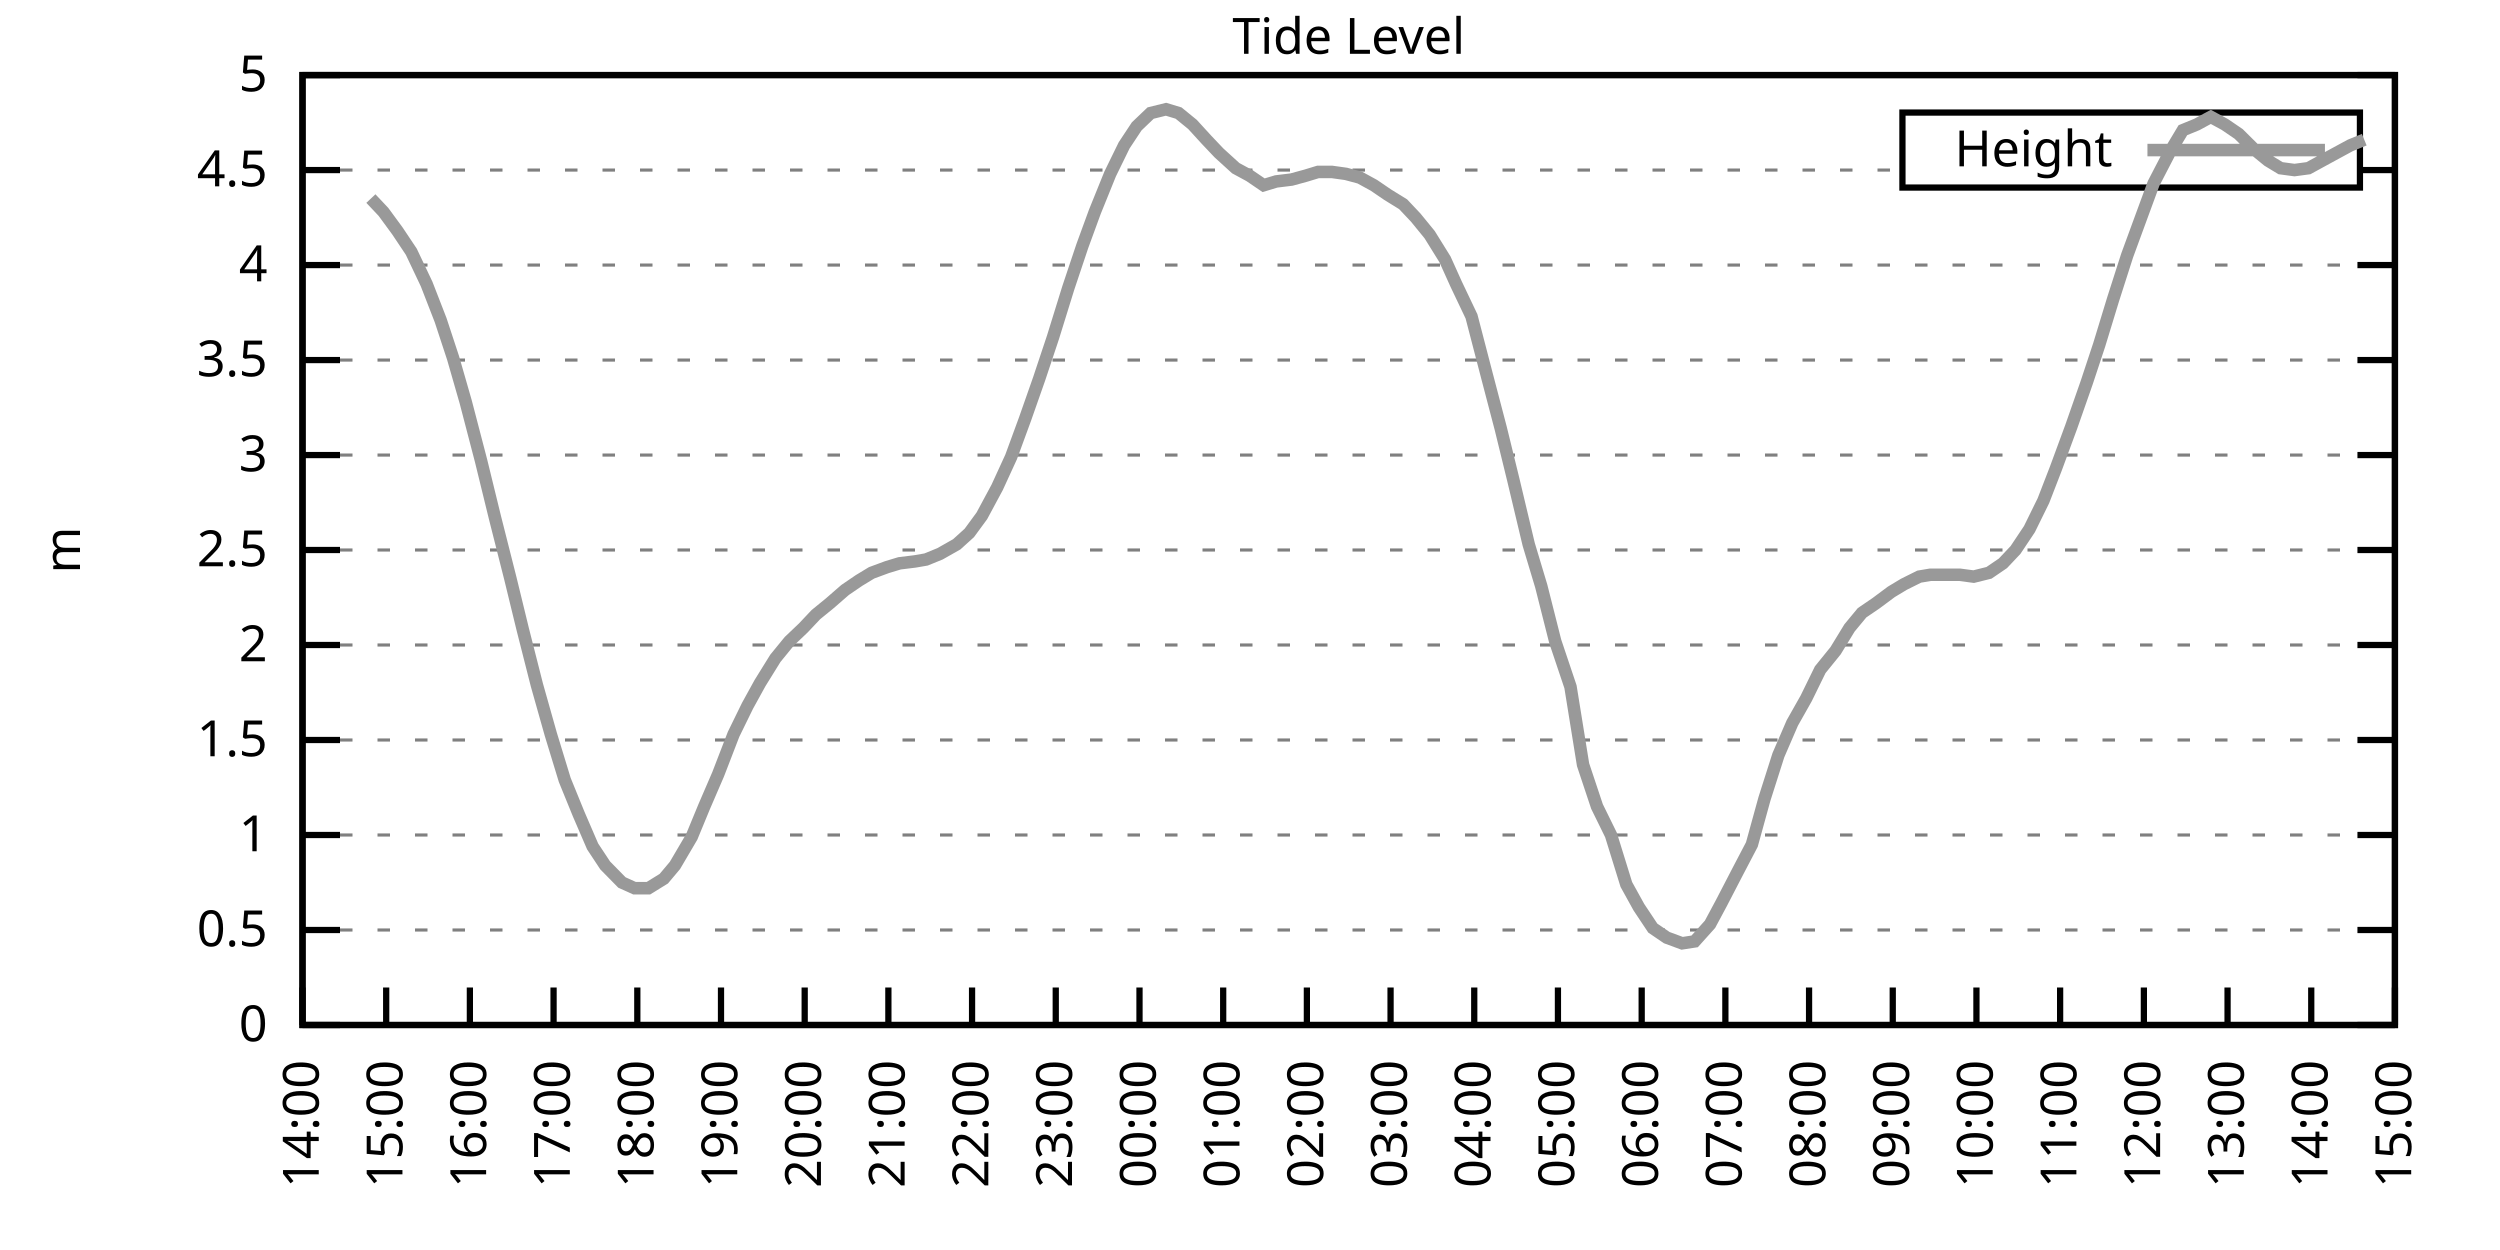
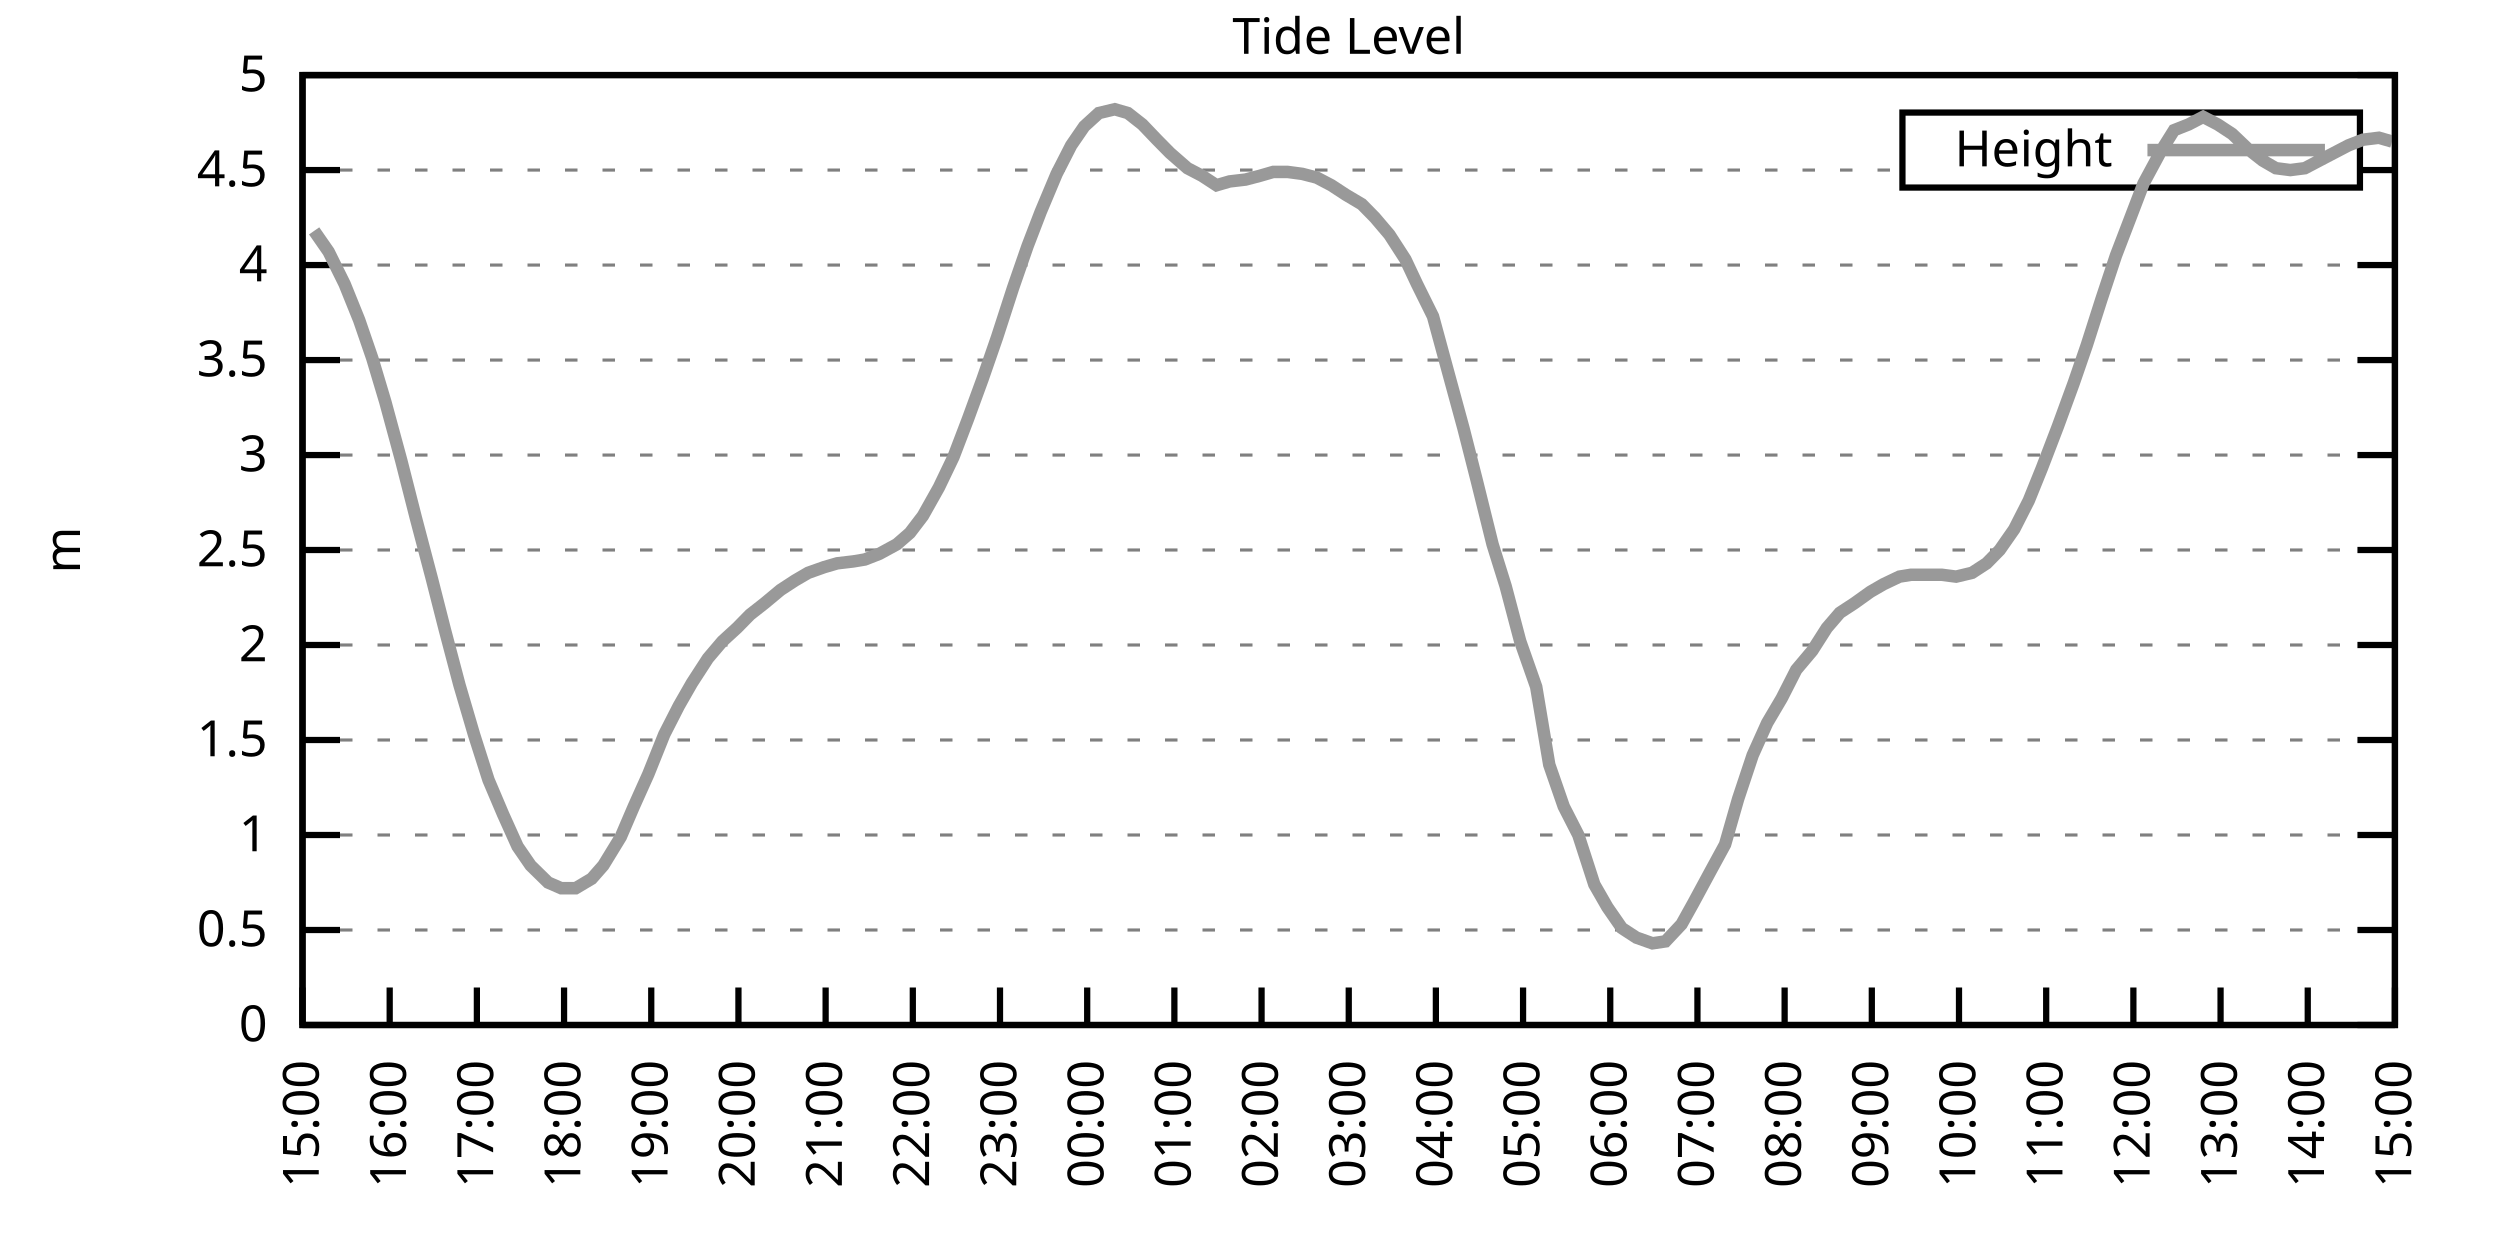
<svg xmlns="http://www.w3.org/2000/svg" xmlns:xlink="http://www.w3.org/1999/xlink" width="400" height="200" viewBox="0 0 400 200">
  <g id="gnuplot_canvas">
    <rect x="0" y="0" width="400" height="200" fill="none" />
    <defs>
      <circle id="gpDot" r="0.5" stroke-width="0.5" stroke="currentColor" />
      <path id="gpPt0" stroke-width="0.333" stroke="currentColor" d="M-1,0 h2 M0,-1 v2" />
      <path id="gpPt1" stroke-width="0.333" stroke="currentColor" d="M-1,-1 L1,1 M1,-1 L-1,1" />
      <path id="gpPt2" stroke-width="0.333" stroke="currentColor" d="M-1,0 L1,0 M0,-1 L0,1 M-1,-1 L1,1 M-1,1 L1,-1" />
      <rect id="gpPt3" stroke-width="0.333" stroke="currentColor" x="-1" y="-1" width="2" height="2" />
      <rect id="gpPt4" stroke-width="0.333" stroke="currentColor" fill="currentColor" x="-1" y="-1" width="2" height="2" />
      <circle id="gpPt5" stroke-width="0.333" stroke="currentColor" cx="0" cy="0" r="1" />
      <use xlink:href="#gpPt5" id="gpPt6" fill="currentColor" stroke="none" />
      <path id="gpPt7" stroke-width="0.333" stroke="currentColor" d="M0,-1.33 L-1.33,0.67 L1.33,0.67 z" />
      <use xlink:href="#gpPt7" id="gpPt8" fill="currentColor" stroke="none" />
      <use xlink:href="#gpPt7" id="gpPt9" stroke="currentColor" transform="rotate(180)" />
      <use xlink:href="#gpPt9" id="gpPt10" fill="currentColor" stroke="none" />
      <use xlink:href="#gpPt3" id="gpPt11" stroke="currentColor" transform="rotate(45)" />
      <use xlink:href="#gpPt11" id="gpPt12" fill="currentColor" stroke="none" />
      <path id="gpPt13" stroke-width="0.333" stroke="currentColor" d="M0,1.330 L1.265,0.411 L0.782,-1.067 L-0.782,-1.076 L-1.265,0.411 z" />
      <use xlink:href="#gpPt13" id="gpPt14" fill="currentColor" stroke="none" />
      <filter id="textbox" filterUnits="objectBoundingBox" x="0" y="0" height="1" width="1">
        <feFlood flood-color="white" flood-opacity="1" result="bgnd" />
        <feComposite in="SourceGraphic" in2="bgnd" operator="atop" />
      </filter>
      <filter id="greybox" filterUnits="objectBoundingBox" x="0" y="0" height="1" width="1">
        <feFlood flood-color="lightgrey" flood-opacity="1" result="grey" />
        <feComposite in="SourceGraphic" in2="grey" operator="atop" />
      </filter>
    </defs>
    <g fill="none" color="white" stroke="currentColor" stroke-width="1.00" stroke-linecap="butt" stroke-linejoin="miter">
</g>
    <g fill="none" color="black" stroke="currentColor" stroke-width="1.00" stroke-linecap="butt" stroke-linejoin="miter">
      <g stroke="none" shape-rendering="crispEdges">
        <polygon fill="rgb(255, 255, 255)" points="48.40,164.00 383.18,164.00 383.18,12.02 48.40,12.02 " />
      </g>
    </g>
    <g fill="none" color="black" stroke="currentColor" stroke-width="1.00" stroke-linecap="butt" stroke-linejoin="miter">
</g>
    <g fill="none" color="black" stroke="black" stroke-width="0.50" stroke-linecap="butt" stroke-linejoin="miter">
</g>
    <g fill="none" color="gray" stroke="currentColor" stroke-width="0.50" stroke-linecap="butt" stroke-linejoin="miter">
      <path stroke="gray" stroke-dasharray="2,4" class="gridline" d="M48.40,164.00 L383.19,164.00  " />
    </g>
    <g fill="none" color="gray" stroke="gray" stroke-width="1.00" stroke-linecap="butt" stroke-linejoin="miter">
</g>
    <g fill="none" color="black" stroke="currentColor" stroke-width="1.00" stroke-linecap="butt" stroke-linejoin="miter">
      <path stroke="black" d="M48.40,164.00 L54.40,164.00 M383.19,164.00 L377.19,164.00  " />
      <g transform="translate(42.80,166.60)" stroke="none" fill="black" font-family="Sans" font-size="8.00" text-anchor="end">
        <text>
          <tspan font-family="Sans"> 0</tspan>
        </text>
      </g>
    </g>
    <g fill="none" color="black" stroke="currentColor" stroke-width="1.00" stroke-linecap="butt" stroke-linejoin="miter">
</g>
    <g fill="none" color="black" stroke="black" stroke-width="0.50" stroke-linecap="butt" stroke-linejoin="miter">
</g>
    <g fill="none" color="gray" stroke="currentColor" stroke-width="0.50" stroke-linecap="butt" stroke-linejoin="miter">
      <path stroke="gray" stroke-dasharray="2,4" class="gridline" d="M48.40,148.80 L383.19,148.80  " />
    </g>
    <g fill="none" color="gray" stroke="gray" stroke-width="1.00" stroke-linecap="butt" stroke-linejoin="miter">
</g>
    <g fill="none" color="black" stroke="currentColor" stroke-width="1.00" stroke-linecap="butt" stroke-linejoin="miter">
      <path stroke="black" d="M48.40,148.80 L54.40,148.80 M383.19,148.80 L377.19,148.80  " />
      <g transform="translate(42.80,151.40)" stroke="none" fill="black" font-family="Sans" font-size="8.00" text-anchor="end">
        <text>
          <tspan font-family="Sans"> 0.5</tspan>
        </text>
      </g>
    </g>
    <g fill="none" color="black" stroke="currentColor" stroke-width="1.00" stroke-linecap="butt" stroke-linejoin="miter">
</g>
    <g fill="none" color="black" stroke="black" stroke-width="0.50" stroke-linecap="butt" stroke-linejoin="miter">
</g>
    <g fill="none" color="gray" stroke="currentColor" stroke-width="0.50" stroke-linecap="butt" stroke-linejoin="miter">
      <path stroke="gray" stroke-dasharray="2,4" class="gridline" d="M48.40,133.60 L383.19,133.60  " />
    </g>
    <g fill="none" color="gray" stroke="gray" stroke-width="1.00" stroke-linecap="butt" stroke-linejoin="miter">
</g>
    <g fill="none" color="black" stroke="currentColor" stroke-width="1.00" stroke-linecap="butt" stroke-linejoin="miter">
      <path stroke="black" d="M48.40,133.60 L54.40,133.60 M383.19,133.60 L377.19,133.60  " />
      <g transform="translate(42.80,136.20)" stroke="none" fill="black" font-family="Sans" font-size="8.00" text-anchor="end">
        <text>
          <tspan font-family="Sans"> 1</tspan>
        </text>
      </g>
    </g>
    <g fill="none" color="black" stroke="currentColor" stroke-width="1.00" stroke-linecap="butt" stroke-linejoin="miter">
</g>
    <g fill="none" color="black" stroke="black" stroke-width="0.50" stroke-linecap="butt" stroke-linejoin="miter">
</g>
    <g fill="none" color="gray" stroke="currentColor" stroke-width="0.50" stroke-linecap="butt" stroke-linejoin="miter">
      <path stroke="gray" stroke-dasharray="2,4" class="gridline" d="M48.40,118.40 L383.19,118.40  " />
    </g>
    <g fill="none" color="gray" stroke="gray" stroke-width="1.00" stroke-linecap="butt" stroke-linejoin="miter">
</g>
    <g fill="none" color="black" stroke="currentColor" stroke-width="1.00" stroke-linecap="butt" stroke-linejoin="miter">
      <path stroke="black" d="M48.40,118.40 L54.40,118.40 M383.19,118.40 L377.19,118.40  " />
      <g transform="translate(42.80,121.00)" stroke="none" fill="black" font-family="Sans" font-size="8.00" text-anchor="end">
        <text>
          <tspan font-family="Sans"> 1.5</tspan>
        </text>
      </g>
    </g>
    <g fill="none" color="black" stroke="currentColor" stroke-width="1.00" stroke-linecap="butt" stroke-linejoin="miter">
</g>
    <g fill="none" color="black" stroke="black" stroke-width="0.50" stroke-linecap="butt" stroke-linejoin="miter">
</g>
    <g fill="none" color="gray" stroke="currentColor" stroke-width="0.50" stroke-linecap="butt" stroke-linejoin="miter">
      <path stroke="gray" stroke-dasharray="2,4" class="gridline" d="M48.40,103.20 L383.19,103.20  " />
    </g>
    <g fill="none" color="gray" stroke="gray" stroke-width="1.00" stroke-linecap="butt" stroke-linejoin="miter">
</g>
    <g fill="none" color="black" stroke="currentColor" stroke-width="1.00" stroke-linecap="butt" stroke-linejoin="miter">
      <path stroke="black" d="M48.40,103.20 L54.40,103.20 M383.19,103.20 L377.19,103.20  " />
      <g transform="translate(42.80,105.80)" stroke="none" fill="black" font-family="Sans" font-size="8.00" text-anchor="end">
        <text>
          <tspan font-family="Sans"> 2</tspan>
        </text>
      </g>
    </g>
    <g fill="none" color="black" stroke="currentColor" stroke-width="1.00" stroke-linecap="butt" stroke-linejoin="miter">
</g>
    <g fill="none" color="black" stroke="black" stroke-width="0.50" stroke-linecap="butt" stroke-linejoin="miter">
</g>
    <g fill="none" color="gray" stroke="currentColor" stroke-width="0.50" stroke-linecap="butt" stroke-linejoin="miter">
      <path stroke="gray" stroke-dasharray="2,4" class="gridline" d="M48.40,88.00 L383.19,88.00  " />
    </g>
    <g fill="none" color="gray" stroke="gray" stroke-width="1.00" stroke-linecap="butt" stroke-linejoin="miter">
</g>
    <g fill="none" color="black" stroke="currentColor" stroke-width="1.00" stroke-linecap="butt" stroke-linejoin="miter">
      <path stroke="black" d="M48.40,88.00 L54.40,88.00 M383.19,88.00 L377.19,88.00  " />
      <g transform="translate(42.80,90.60)" stroke="none" fill="black" font-family="Sans" font-size="8.00" text-anchor="end">
        <text>
          <tspan font-family="Sans"> 2.5</tspan>
        </text>
      </g>
    </g>
    <g fill="none" color="black" stroke="currentColor" stroke-width="1.00" stroke-linecap="butt" stroke-linejoin="miter">
</g>
    <g fill="none" color="black" stroke="black" stroke-width="0.50" stroke-linecap="butt" stroke-linejoin="miter">
</g>
    <g fill="none" color="gray" stroke="currentColor" stroke-width="0.50" stroke-linecap="butt" stroke-linejoin="miter">
      <path stroke="gray" stroke-dasharray="2,4" class="gridline" d="M48.40,72.81 L383.19,72.81  " />
    </g>
    <g fill="none" color="gray" stroke="gray" stroke-width="1.00" stroke-linecap="butt" stroke-linejoin="miter">
</g>
    <g fill="none" color="black" stroke="currentColor" stroke-width="1.00" stroke-linecap="butt" stroke-linejoin="miter">
      <path stroke="black" d="M48.40,72.81 L54.40,72.81 M383.19,72.81 L377.19,72.81  " />
      <g transform="translate(42.80,75.41)" stroke="none" fill="black" font-family="Sans" font-size="8.00" text-anchor="end">
        <text>
          <tspan font-family="Sans"> 3</tspan>
        </text>
      </g>
    </g>
    <g fill="none" color="black" stroke="currentColor" stroke-width="1.00" stroke-linecap="butt" stroke-linejoin="miter">
</g>
    <g fill="none" color="black" stroke="black" stroke-width="0.50" stroke-linecap="butt" stroke-linejoin="miter">
</g>
    <g fill="none" color="gray" stroke="currentColor" stroke-width="0.50" stroke-linecap="butt" stroke-linejoin="miter">
      <path stroke="gray" stroke-dasharray="2,4" class="gridline" d="M48.40,57.61 L383.19,57.61  " />
    </g>
    <g fill="none" color="gray" stroke="gray" stroke-width="1.00" stroke-linecap="butt" stroke-linejoin="miter">
</g>
    <g fill="none" color="black" stroke="currentColor" stroke-width="1.00" stroke-linecap="butt" stroke-linejoin="miter">
      <path stroke="black" d="M48.40,57.61 L54.40,57.61 M383.19,57.61 L377.19,57.61  " />
      <g transform="translate(42.80,60.21)" stroke="none" fill="black" font-family="Sans" font-size="8.00" text-anchor="end">
        <text>
          <tspan font-family="Sans"> 3.5</tspan>
        </text>
      </g>
    </g>
    <g fill="none" color="black" stroke="currentColor" stroke-width="1.00" stroke-linecap="butt" stroke-linejoin="miter">
</g>
    <g fill="none" color="black" stroke="black" stroke-width="0.50" stroke-linecap="butt" stroke-linejoin="miter">
</g>
    <g fill="none" color="gray" stroke="currentColor" stroke-width="0.50" stroke-linecap="butt" stroke-linejoin="miter">
      <path stroke="gray" stroke-dasharray="2,4" class="gridline" d="M48.40,42.41 L383.19,42.41  " />
    </g>
    <g fill="none" color="gray" stroke="gray" stroke-width="1.00" stroke-linecap="butt" stroke-linejoin="miter">
</g>
    <g fill="none" color="black" stroke="currentColor" stroke-width="1.00" stroke-linecap="butt" stroke-linejoin="miter">
      <path stroke="black" d="M48.40,42.41 L54.40,42.41 M383.19,42.41 L377.19,42.41  " />
      <g transform="translate(42.80,45.01)" stroke="none" fill="black" font-family="Sans" font-size="8.00" text-anchor="end">
        <text>
          <tspan font-family="Sans"> 4</tspan>
        </text>
      </g>
    </g>
    <g fill="none" color="black" stroke="currentColor" stroke-width="1.00" stroke-linecap="butt" stroke-linejoin="miter">
</g>
    <g fill="none" color="black" stroke="black" stroke-width="0.50" stroke-linecap="butt" stroke-linejoin="miter">
</g>
    <g fill="none" color="gray" stroke="currentColor" stroke-width="0.50" stroke-linecap="butt" stroke-linejoin="miter">
      <path stroke="gray" stroke-dasharray="2,4" class="gridline" d="M48.40,27.21 L304.39,27.21 M377.59,27.21 L383.19,27.21  " />
    </g>
    <g fill="none" color="gray" stroke="gray" stroke-width="1.00" stroke-linecap="butt" stroke-linejoin="miter">
</g>
    <g fill="none" color="black" stroke="currentColor" stroke-width="1.00" stroke-linecap="butt" stroke-linejoin="miter">
      <path stroke="black" d="M48.40,27.21 L54.40,27.21 M383.19,27.21 L377.19,27.21  " />
      <g transform="translate(42.80,29.81)" stroke="none" fill="black" font-family="Sans" font-size="8.00" text-anchor="end">
        <text>
          <tspan font-family="Sans"> 4.5</tspan>
        </text>
      </g>
    </g>
    <g fill="none" color="black" stroke="currentColor" stroke-width="1.00" stroke-linecap="butt" stroke-linejoin="miter">
</g>
    <g fill="none" color="black" stroke="black" stroke-width="0.50" stroke-linecap="butt" stroke-linejoin="miter">
</g>
    <g fill="none" color="gray" stroke="currentColor" stroke-width="0.50" stroke-linecap="butt" stroke-linejoin="miter">
      <path stroke="gray" stroke-dasharray="2,4" class="gridline" d="M48.40,12.01 L383.19,12.01  " />
    </g>
    <g fill="none" color="gray" stroke="gray" stroke-width="1.00" stroke-linecap="butt" stroke-linejoin="miter">
</g>
    <g fill="none" color="black" stroke="currentColor" stroke-width="1.00" stroke-linecap="butt" stroke-linejoin="miter">
      <path stroke="black" d="M48.40,12.01 L54.40,12.01 M383.19,12.01 L377.19,12.01  " />
      <g transform="translate(42.80,14.61)" stroke="none" fill="black" font-family="Sans" font-size="8.00" text-anchor="end">
        <text>
          <tspan font-family="Sans"> 5</tspan>
        </text>
      </g>
    </g>
    <g fill="none" color="black" stroke="currentColor" stroke-width="1.00" stroke-linecap="butt" stroke-linejoin="miter">
      <path stroke="black" d="M48.40,164.00 L48.40,158.00  " />
      <g transform="translate(51.00,169.60) rotate(270.00)" stroke="none" fill="black" font-family="Sans" font-size="8.00" text-anchor="end">
        <text>
-           <tspan font-family="Sans">14:00</tspan>
-         </text>
-       </g>
-     </g>
-     <g fill="none" color="black" stroke="currentColor" stroke-width="1.00" stroke-linecap="butt" stroke-linejoin="miter">
-       <path stroke="black" d="M61.79,164.00 L61.79,158.00  " />
-       <g transform="translate(64.39,169.60) rotate(270.00)" stroke="none" fill="black" font-family="Sans" font-size="8.00" text-anchor="end">
-         <text>
          <tspan font-family="Sans">15:00</tspan>
        </text>
      </g>
    </g>
    <g fill="none" color="black" stroke="currentColor" stroke-width="1.00" stroke-linecap="butt" stroke-linejoin="miter">
-       <path stroke="black" d="M75.18,164.00 L75.18,158.00  " />
-       <g transform="translate(77.78,169.60) rotate(270.00)" stroke="none" fill="black" font-family="Sans" font-size="8.00" text-anchor="end">
+       <path stroke="black" d="M62.35,164.00 L62.35,158.00  " />
+       <g transform="translate(64.95,169.60) rotate(270.00)" stroke="none" fill="black" font-family="Sans" font-size="8.00" text-anchor="end">
        <text>
          <tspan font-family="Sans">16:00</tspan>
        </text>
      </g>
    </g>
    <g fill="none" color="black" stroke="currentColor" stroke-width="1.00" stroke-linecap="butt" stroke-linejoin="miter">
-       <path stroke="black" d="M88.57,164.00 L88.57,158.00  " />
-       <g transform="translate(91.17,169.60) rotate(270.00)" stroke="none" fill="black" font-family="Sans" font-size="8.00" text-anchor="end">
+       <path stroke="black" d="M76.30,164.00 L76.30,158.00  " />
+       <g transform="translate(78.90,169.60) rotate(270.00)" stroke="none" fill="black" font-family="Sans" font-size="8.00" text-anchor="end">
        <text>
          <tspan font-family="Sans">17:00</tspan>
        </text>
      </g>
    </g>
    <g fill="none" color="black" stroke="currentColor" stroke-width="1.00" stroke-linecap="butt" stroke-linejoin="miter">
-       <path stroke="black" d="M101.97,164.00 L101.97,158.00  " />
-       <g transform="translate(104.57,169.60) rotate(270.00)" stroke="none" fill="black" font-family="Sans" font-size="8.00" text-anchor="end">
+       <path stroke="black" d="M90.25,164.00 L90.25,158.00  " />
+       <g transform="translate(92.85,169.60) rotate(270.00)" stroke="none" fill="black" font-family="Sans" font-size="8.00" text-anchor="end">
        <text>
          <tspan font-family="Sans">18:00</tspan>
        </text>
      </g>
    </g>
    <g fill="none" color="black" stroke="currentColor" stroke-width="1.00" stroke-linecap="butt" stroke-linejoin="miter">
-       <path stroke="black" d="M115.36,164.00 L115.36,158.00  " />
-       <g transform="translate(117.96,169.60) rotate(270.00)" stroke="none" fill="black" font-family="Sans" font-size="8.00" text-anchor="end">
+       <path stroke="black" d="M104.20,164.00 L104.20,158.00  " />
+       <g transform="translate(106.80,169.60) rotate(270.00)" stroke="none" fill="black" font-family="Sans" font-size="8.00" text-anchor="end">
        <text>
          <tspan font-family="Sans">19:00</tspan>
        </text>
      </g>
    </g>
    <g fill="none" color="black" stroke="currentColor" stroke-width="1.00" stroke-linecap="butt" stroke-linejoin="miter">
-       <path stroke="black" d="M128.75,164.00 L128.75,158.00  " />
-       <g transform="translate(131.35,169.60) rotate(270.00)" stroke="none" fill="black" font-family="Sans" font-size="8.00" text-anchor="end">
+       <path stroke="black" d="M118.15,164.00 L118.15,158.00  " />
+       <g transform="translate(120.75,169.60) rotate(270.00)" stroke="none" fill="black" font-family="Sans" font-size="8.00" text-anchor="end">
        <text>
          <tspan font-family="Sans">20:00</tspan>
        </text>
      </g>
    </g>
    <g fill="none" color="black" stroke="currentColor" stroke-width="1.00" stroke-linecap="butt" stroke-linejoin="miter">
-       <path stroke="black" d="M142.14,164.00 L142.14,158.00  " />
-       <g transform="translate(144.74,169.60) rotate(270.00)" stroke="none" fill="black" font-family="Sans" font-size="8.00" text-anchor="end">
+       <path stroke="black" d="M132.10,164.00 L132.10,158.00  " />
+       <g transform="translate(134.70,169.60) rotate(270.00)" stroke="none" fill="black" font-family="Sans" font-size="8.00" text-anchor="end">
        <text>
          <tspan font-family="Sans">21:00</tspan>
        </text>
      </g>
    </g>
    <g fill="none" color="black" stroke="currentColor" stroke-width="1.00" stroke-linecap="butt" stroke-linejoin="miter">
-       <path stroke="black" d="M155.53,164.00 L155.53,158.00  " />
-       <g transform="translate(158.13,169.60) rotate(270.00)" stroke="none" fill="black" font-family="Sans" font-size="8.00" text-anchor="end">
+       <path stroke="black" d="M146.05,164.00 L146.05,158.00  " />
+       <g transform="translate(148.65,169.60) rotate(270.00)" stroke="none" fill="black" font-family="Sans" font-size="8.00" text-anchor="end">
        <text>
          <tspan font-family="Sans">22:00</tspan>
        </text>
      </g>
    </g>
    <g fill="none" color="black" stroke="currentColor" stroke-width="1.00" stroke-linecap="butt" stroke-linejoin="miter">
-       <path stroke="black" d="M168.92,164.00 L168.92,158.00  " />
-       <g transform="translate(171.52,169.60) rotate(270.00)" stroke="none" fill="black" font-family="Sans" font-size="8.00" text-anchor="end">
+       <path stroke="black" d="M160.00,164.00 L160.00,158.00  " />
+       <g transform="translate(162.60,169.60) rotate(270.00)" stroke="none" fill="black" font-family="Sans" font-size="8.00" text-anchor="end">
        <text>
          <tspan font-family="Sans">23:00</tspan>
        </text>
      </g>
    </g>
    <g fill="none" color="black" stroke="currentColor" stroke-width="1.00" stroke-linecap="butt" stroke-linejoin="miter">
-       <path stroke="black" d="M182.32,164.00 L182.32,158.00  " />
-       <g transform="translate(184.92,169.60) rotate(270.00)" stroke="none" fill="black" font-family="Sans" font-size="8.00" text-anchor="end">
+       <path stroke="black" d="M173.95,164.00 L173.95,158.00  " />
+       <g transform="translate(176.55,169.60) rotate(270.00)" stroke="none" fill="black" font-family="Sans" font-size="8.00" text-anchor="end">
        <text>
          <tspan font-family="Sans">00:00</tspan>
        </text>
      </g>
    </g>
    <g fill="none" color="black" stroke="currentColor" stroke-width="1.00" stroke-linecap="butt" stroke-linejoin="miter">
-       <path stroke="black" d="M195.71,164.00 L195.71,158.00  " />
-       <g transform="translate(198.31,169.60) rotate(270.00)" stroke="none" fill="black" font-family="Sans" font-size="8.00" text-anchor="end">
+       <path stroke="black" d="M187.90,164.00 L187.90,158.00  " />
+       <g transform="translate(190.50,169.60) rotate(270.00)" stroke="none" fill="black" font-family="Sans" font-size="8.00" text-anchor="end">
        <text>
          <tspan font-family="Sans">01:00</tspan>
        </text>
      </g>
    </g>
    <g fill="none" color="black" stroke="currentColor" stroke-width="1.00" stroke-linecap="butt" stroke-linejoin="miter">
-       <path stroke="black" d="M209.10,164.00 L209.10,158.00  " />
-       <g transform="translate(211.70,169.60) rotate(270.00)" stroke="none" fill="black" font-family="Sans" font-size="8.00" text-anchor="end">
+       <path stroke="black" d="M201.85,164.00 L201.85,158.00  " />
+       <g transform="translate(204.45,169.60) rotate(270.00)" stroke="none" fill="black" font-family="Sans" font-size="8.00" text-anchor="end">
        <text>
          <tspan font-family="Sans">02:00</tspan>
        </text>
      </g>
    </g>
    <g fill="none" color="black" stroke="currentColor" stroke-width="1.00" stroke-linecap="butt" stroke-linejoin="miter">
-       <path stroke="black" d="M222.49,164.00 L222.49,158.00  " />
-       <g transform="translate(225.09,169.60) rotate(270.00)" stroke="none" fill="black" font-family="Sans" font-size="8.00" text-anchor="end">
+       <path stroke="black" d="M215.80,164.00 L215.80,158.00  " />
+       <g transform="translate(218.40,169.60) rotate(270.00)" stroke="none" fill="black" font-family="Sans" font-size="8.00" text-anchor="end">
        <text>
          <tspan font-family="Sans">03:00</tspan>
        </text>
      </g>
    </g>
    <g fill="none" color="black" stroke="currentColor" stroke-width="1.00" stroke-linecap="butt" stroke-linejoin="miter">
-       <path stroke="black" d="M235.88,164.00 L235.88,158.00  " />
-       <g transform="translate(238.48,169.60) rotate(270.00)" stroke="none" fill="black" font-family="Sans" font-size="8.00" text-anchor="end">
+       <path stroke="black" d="M229.74,164.00 L229.74,158.00  " />
+       <g transform="translate(232.34,169.60) rotate(270.00)" stroke="none" fill="black" font-family="Sans" font-size="8.00" text-anchor="end">
        <text>
          <tspan font-family="Sans">04:00</tspan>
        </text>
      </g>
    </g>
    <g fill="none" color="black" stroke="currentColor" stroke-width="1.00" stroke-linecap="butt" stroke-linejoin="miter">
-       <path stroke="black" d="M249.27,164.00 L249.27,158.00  " />
-       <g transform="translate(251.87,169.60) rotate(270.00)" stroke="none" fill="black" font-family="Sans" font-size="8.00" text-anchor="end">
+       <path stroke="black" d="M243.69,164.00 L243.69,158.00  " />
+       <g transform="translate(246.29,169.60) rotate(270.00)" stroke="none" fill="black" font-family="Sans" font-size="8.00" text-anchor="end">
        <text>
          <tspan font-family="Sans">05:00</tspan>
        </text>
      </g>
    </g>
    <g fill="none" color="black" stroke="currentColor" stroke-width="1.00" stroke-linecap="butt" stroke-linejoin="miter">
-       <path stroke="black" d="M262.67,164.00 L262.67,158.00  " />
-       <g transform="translate(265.27,169.60) rotate(270.00)" stroke="none" fill="black" font-family="Sans" font-size="8.00" text-anchor="end">
+       <path stroke="black" d="M257.64,164.00 L257.64,158.00  " />
+       <g transform="translate(260.24,169.60) rotate(270.00)" stroke="none" fill="black" font-family="Sans" font-size="8.00" text-anchor="end">
        <text>
          <tspan font-family="Sans">06:00</tspan>
        </text>
      </g>
    </g>
    <g fill="none" color="black" stroke="currentColor" stroke-width="1.00" stroke-linecap="butt" stroke-linejoin="miter">
-       <path stroke="black" d="M276.06,164.00 L276.06,158.00  " />
-       <g transform="translate(278.66,169.60) rotate(270.00)" stroke="none" fill="black" font-family="Sans" font-size="8.00" text-anchor="end">
+       <path stroke="black" d="M271.59,164.00 L271.59,158.00  " />
+       <g transform="translate(274.19,169.60) rotate(270.00)" stroke="none" fill="black" font-family="Sans" font-size="8.00" text-anchor="end">
        <text>
          <tspan font-family="Sans">07:00</tspan>
        </text>
      </g>
    </g>
    <g fill="none" color="black" stroke="currentColor" stroke-width="1.00" stroke-linecap="butt" stroke-linejoin="miter">
-       <path stroke="black" d="M289.45,164.00 L289.45,158.00  " />
-       <g transform="translate(292.05,169.60) rotate(270.00)" stroke="none" fill="black" font-family="Sans" font-size="8.00" text-anchor="end">
+       <path stroke="black" d="M285.54,164.00 L285.54,158.00  " />
+       <g transform="translate(288.14,169.60) rotate(270.00)" stroke="none" fill="black" font-family="Sans" font-size="8.00" text-anchor="end">
        <text>
          <tspan font-family="Sans">08:00</tspan>
        </text>
      </g>
    </g>
    <g fill="none" color="black" stroke="currentColor" stroke-width="1.00" stroke-linecap="butt" stroke-linejoin="miter">
-       <path stroke="black" d="M302.84,164.00 L302.84,158.00  " />
-       <g transform="translate(305.44,169.60) rotate(270.00)" stroke="none" fill="black" font-family="Sans" font-size="8.00" text-anchor="end">
+       <path stroke="black" d="M299.49,164.00 L299.49,158.00  " />
+       <g transform="translate(302.09,169.60) rotate(270.00)" stroke="none" fill="black" font-family="Sans" font-size="8.00" text-anchor="end">
        <text>
          <tspan font-family="Sans">09:00</tspan>
        </text>
      </g>
    </g>
    <g fill="none" color="black" stroke="currentColor" stroke-width="1.00" stroke-linecap="butt" stroke-linejoin="miter">
-       <path stroke="black" d="M316.23,164.00 L316.23,158.00  " />
-       <g transform="translate(318.83,169.60) rotate(270.00)" stroke="none" fill="black" font-family="Sans" font-size="8.00" text-anchor="end">
+       <path stroke="black" d="M313.44,164.00 L313.44,158.00  " />
+       <g transform="translate(316.04,169.60) rotate(270.00)" stroke="none" fill="black" font-family="Sans" font-size="8.00" text-anchor="end">
        <text>
          <tspan font-family="Sans">10:00</tspan>
        </text>
      </g>
    </g>
    <g fill="none" color="black" stroke="currentColor" stroke-width="1.00" stroke-linecap="butt" stroke-linejoin="miter">
-       <path stroke="black" d="M329.62,164.00 L329.62,158.00  " />
-       <g transform="translate(332.22,169.60) rotate(270.00)" stroke="none" fill="black" font-family="Sans" font-size="8.00" text-anchor="end">
+       <path stroke="black" d="M327.39,164.00 L327.39,158.00  " />
+       <g transform="translate(329.99,169.60) rotate(270.00)" stroke="none" fill="black" font-family="Sans" font-size="8.00" text-anchor="end">
        <text>
          <tspan font-family="Sans">11:00</tspan>
        </text>
      </g>
    </g>
    <g fill="none" color="black" stroke="currentColor" stroke-width="1.00" stroke-linecap="butt" stroke-linejoin="miter">
-       <path stroke="black" d="M343.02,164.00 L343.02,158.00  " />
-       <g transform="translate(345.62,169.60) rotate(270.00)" stroke="none" fill="black" font-family="Sans" font-size="8.00" text-anchor="end">
+       <path stroke="black" d="M341.34,164.00 L341.34,158.00  " />
+       <g transform="translate(343.94,169.60) rotate(270.00)" stroke="none" fill="black" font-family="Sans" font-size="8.00" text-anchor="end">
        <text>
          <tspan font-family="Sans">12:00</tspan>
        </text>
      </g>
    </g>
    <g fill="none" color="black" stroke="currentColor" stroke-width="1.00" stroke-linecap="butt" stroke-linejoin="miter">
-       <path stroke="black" d="M356.41,164.00 L356.41,158.00  " />
-       <g transform="translate(359.01,169.60) rotate(270.00)" stroke="none" fill="black" font-family="Sans" font-size="8.00" text-anchor="end">
+       <path stroke="black" d="M355.29,164.00 L355.29,158.00  " />
+       <g transform="translate(357.89,169.60) rotate(270.00)" stroke="none" fill="black" font-family="Sans" font-size="8.00" text-anchor="end">
        <text>
          <tspan font-family="Sans">13:00</tspan>
        </text>
      </g>
    </g>
    <g fill="none" color="black" stroke="currentColor" stroke-width="1.00" stroke-linecap="butt" stroke-linejoin="miter">
-       <path stroke="black" d="M369.80,164.00 L369.80,158.00  " />
-       <g transform="translate(372.40,169.60) rotate(270.00)" stroke="none" fill="black" font-family="Sans" font-size="8.00" text-anchor="end">
+       <path stroke="black" d="M369.24,164.00 L369.24,158.00  " />
+       <g transform="translate(371.84,169.60) rotate(270.00)" stroke="none" fill="black" font-family="Sans" font-size="8.00" text-anchor="end">
        <text>
          <tspan font-family="Sans">14:00</tspan>
        </text>
      </g>
    </g>
    <g fill="none" color="black" stroke="currentColor" stroke-width="1.00" stroke-linecap="butt" stroke-linejoin="miter">
      <path stroke="black" d="M383.19,164.00 L383.19,158.00  " />
      <g transform="translate(385.79,169.60) rotate(270.00)" stroke="none" fill="black" font-family="Sans" font-size="8.00" text-anchor="end">
        <text>
          <tspan font-family="Sans">15:00</tspan>
        </text>
      </g>
    </g>
    <g fill="none" color="black" stroke="currentColor" stroke-width="1.00" stroke-linecap="butt" stroke-linejoin="miter">
</g>
    <g fill="none" color="black" stroke="currentColor" stroke-width="1.00" stroke-linecap="butt" stroke-linejoin="miter">
      <path stroke="black" d="M48.40,12.01 L48.40,164.00 L383.19,164.00 L383.19,12.01 L48.40,12.01 Z  " />
    </g>
    <g fill="none" color="black" stroke="currentColor" stroke-width="1.00" stroke-linecap="butt" stroke-linejoin="miter">
</g>
    <g fill="none" color="black" stroke="currentColor" stroke-width="1.00" stroke-linecap="butt" stroke-linejoin="miter">
      <path stroke="black" d="M304.39,30.01 L304.39,18.01 L377.59,18.01 L377.59,30.01 L304.39,30.01 Z  " />
    </g>
    <g id="Tide_level_plot_1">
      <g fill="none" color="white" stroke="black" stroke-width="2.00" stroke-linecap="butt" stroke-linejoin="miter">
</g>
      <g fill="none" color="black" stroke="currentColor" stroke-width="2.00" stroke-linecap="butt" stroke-linejoin="miter">
        <g transform="translate(337.99,26.61)" stroke="none" fill="black" font-family="Sans" font-size="8.00" text-anchor="end">
          <text>
            <tspan font-family="Sans">Height</tspan>
          </text>
        </g>
      </g>
      <g fill="none" color="black" stroke="currentColor" stroke-width="2.00" stroke-linecap="butt" stroke-linejoin="miter">
-         <path stroke="rgb(153, 153, 153)" d="M343.59,24.01 L371.99,24.01 M59.34,31.77 L61.35,33.90 L63.58,36.94 L65.81,40.28 L68.26,45.45 L70.50,51.22   L72.50,57.30 L74.51,64.29 L76.97,73.72 L79.20,82.84 L81.66,92.56 L83.66,100.77 L85.90,109.59 L88.13,117.49   L90.36,124.79 L92.59,130.26 L94.82,135.43 L96.83,138.47 L99.51,141.20 L101.52,142.11 L103.75,142.11 L106.21,140.59   L107.99,138.47 L110.67,133.91 L112.68,129.04 L114.91,123.87 L117.37,117.49 L119.60,112.93 L121.61,109.28 L124.06,105.33   L126.29,102.60 L128.53,100.47 L130.54,98.34 L132.77,96.52 L135.22,94.39 L137.45,92.87 L139.46,91.65 L141.92,90.74   L143.93,90.13 L146.38,89.83 L148.17,89.52 L150.40,88.61 L153.08,87.09 L155.09,85.27 L157.10,82.53 L159.55,77.97   L161.78,73.11 L164.01,67.03 L166.25,60.65 L168.48,53.96 L170.93,46.06 L173.17,39.37 L175.17,33.90 L177.63,27.82   L179.86,23.26 L181.87,20.22 L184.10,18.09 L186.56,17.48 L188.57,18.09 L190.80,19.91 L193.03,22.35 L195.04,24.47   L197.72,26.91 L199.95,28.12 L202.18,29.64 L204.19,29.03 L206.64,28.73 L208.88,28.12 L210.88,27.51 L213.12,27.51   L215.35,27.82 L217.58,28.42 L219.81,29.64 L222.04,31.16 L224.50,32.68 L226.51,34.81 L228.74,37.54 L231.20,41.50   L232.98,45.45 L235.44,50.62 L237.89,60.04 L240.12,68.55 L242.13,76.76 L244.59,87.09 L246.60,93.78 L248.83,102.60   L251.28,109.89 L253.29,122.35 L255.52,129.04 L257.76,133.60 L260.21,141.51 L262.22,145.15 L264.45,148.50 L266.68,150.02   L269.14,150.93 L271.15,150.62 L273.60,147.89 L275.39,144.55 L278.07,139.38 L280.30,135.12 L282.31,127.83 L284.54,120.83   L286.77,115.67 L289.00,111.72 L291.23,107.16 L293.69,104.12 L295.92,100.47 L297.93,98.04 L300.16,96.52 L302.62,94.69   L304.63,93.48 L307.08,92.26 L308.87,91.96 L311.32,91.96 L313.55,91.96 L315.79,92.26 L318.24,91.65 L320.47,90.13   L322.48,88.00 L324.71,84.66 L326.95,80.10 L328.95,74.93 L331.41,68.25 L333.86,61.25 L335.87,55.18 L338.10,47.88   L340.34,40.89 L342.57,34.81 L344.58,29.34 L347.26,24.17 L349.26,20.83 L351.50,19.91 L353.73,18.70 L355.96,19.91   L358.19,21.43 L360.65,23.87 L362.88,25.69 L364.89,26.91 L367.12,27.21 L369.35,26.91 L371.58,25.69 L373.82,24.47   L376.05,23.26 L378.28,22.35  " />
+         <path stroke="rgb(153, 153, 153)" d="M343.59,24.01 L371.99,24.01 M50.26,36.94 L52.58,40.28 L55.14,45.45 L57.47,51.22 L59.56,57.30 L61.65,64.29   L64.21,73.72 L66.53,82.84 L69.09,92.56 L71.18,100.77 L73.51,109.59 L75.83,117.49 L78.16,124.79 L80.48,130.26   L82.81,135.43 L84.90,138.47 L87.69,141.20 L89.78,142.11 L92.11,142.11 L94.67,140.59 L96.53,138.47 L99.32,133.91   L101.41,129.04 L103.73,123.87 L106.29,117.49 L108.62,112.93 L110.71,109.28 L113.27,105.33 L115.59,102.60 L117.92,100.47   L120.01,98.34 L122.33,96.52 L124.89,94.39 L127.22,92.87 L129.31,91.65 L131.87,90.74 L133.96,90.13 L136.51,89.83   L138.37,89.52 L140.70,88.61 L143.49,87.09 L145.58,85.27 L147.67,82.53 L150.23,77.97 L152.56,73.11 L154.88,67.03   L157.21,60.65 L159.53,53.96 L162.09,46.06 L164.41,39.37 L166.51,33.90 L169.06,27.82 L171.39,23.26 L173.48,20.22   L175.81,18.09 L178.36,17.48 L180.46,18.09 L182.78,19.91 L185.11,22.35 L187.20,24.47 L189.99,26.91 L192.31,28.12   L194.64,29.64 L196.73,29.03 L199.29,28.73 L201.61,28.12 L203.71,27.51 L206.03,27.51 L208.36,27.82 L210.68,28.42   L213.01,29.64 L215.33,31.16 L217.89,32.68 L219.98,34.81 L222.30,37.54 L224.86,41.50 L226.72,45.45 L229.28,50.62   L231.84,60.04 L234.16,68.55 L236.25,76.76 L238.81,87.09 L240.90,93.78 L243.23,102.60 L245.79,109.89 L247.88,122.35   L250.20,129.04 L252.53,133.60 L255.09,141.51 L257.18,145.15 L259.50,148.50 L261.83,150.02 L264.39,150.93 L266.48,150.62   L269.04,147.89 L270.90,144.55 L273.69,139.38 L276.01,135.12 L278.10,127.83 L280.43,120.83 L282.75,115.67 L285.08,111.72   L287.40,107.16 L289.96,104.12 L292.29,100.47 L294.38,98.04 L296.70,96.52 L299.26,94.69 L301.35,93.48 L303.91,92.26   L305.77,91.96 L308.33,91.96 L310.65,91.96 L312.98,92.26 L315.53,91.65 L317.86,90.13 L319.95,88.00 L322.28,84.66   L324.60,80.10 L326.69,74.93 L329.25,68.25 L331.81,61.25 L333.90,55.18 L336.23,47.88 L338.55,40.89 L340.88,34.81   L342.97,29.34 L345.76,24.17 L347.85,20.83 L350.18,19.91 L352.50,18.70 L354.83,19.91 L357.15,21.43 L359.71,23.87   L362.03,25.69 L364.13,26.91 L366.45,27.21 L368.78,26.91 L371.10,25.69 L373.43,24.47 L375.75,23.26 L378.08,22.35   L380.63,22.04 L382.73,22.65  " />
      </g>
    </g>
    <g fill="none" color="black" stroke="currentColor" stroke-width="2.00" stroke-linecap="butt" stroke-linejoin="miter">
</g>
    <g fill="none" color="black" stroke="black" stroke-width="1.00" stroke-linecap="butt" stroke-linejoin="miter">
</g>
    <g fill="none" color="black" stroke="currentColor" stroke-width="1.00" stroke-linecap="butt" stroke-linejoin="miter">
      <path stroke="black" d="M48.40,12.01 L48.40,164.00 L383.19,164.00 L383.19,12.01 L48.40,12.01 Z  " />
      <g transform="translate(12.80,88.01) rotate(270.00)" stroke="none" fill="black" font-family="Sans" font-size="8.00" text-anchor="middle">
        <text>
          <tspan font-family="Sans">m</tspan>
        </text>
      </g>
    </g>
    <g fill="none" color="black" stroke="currentColor" stroke-width="1.00" stroke-linecap="butt" stroke-linejoin="miter">
</g>
    <g fill="none" color="black" stroke="currentColor" stroke-width="1.00" stroke-linecap="butt" stroke-linejoin="miter">
      <g transform="translate(215.79,8.61)" stroke="none" fill="black" font-family="Sans" font-size="8.00" text-anchor="middle">
        <text>
          <tspan font-family="Sans">Tide Level</tspan>
        </text>
      </g>
    </g>
    <g fill="none" color="black" stroke="currentColor" stroke-width="1.00" stroke-linecap="butt" stroke-linejoin="miter">
</g>
  </g>
</svg>
